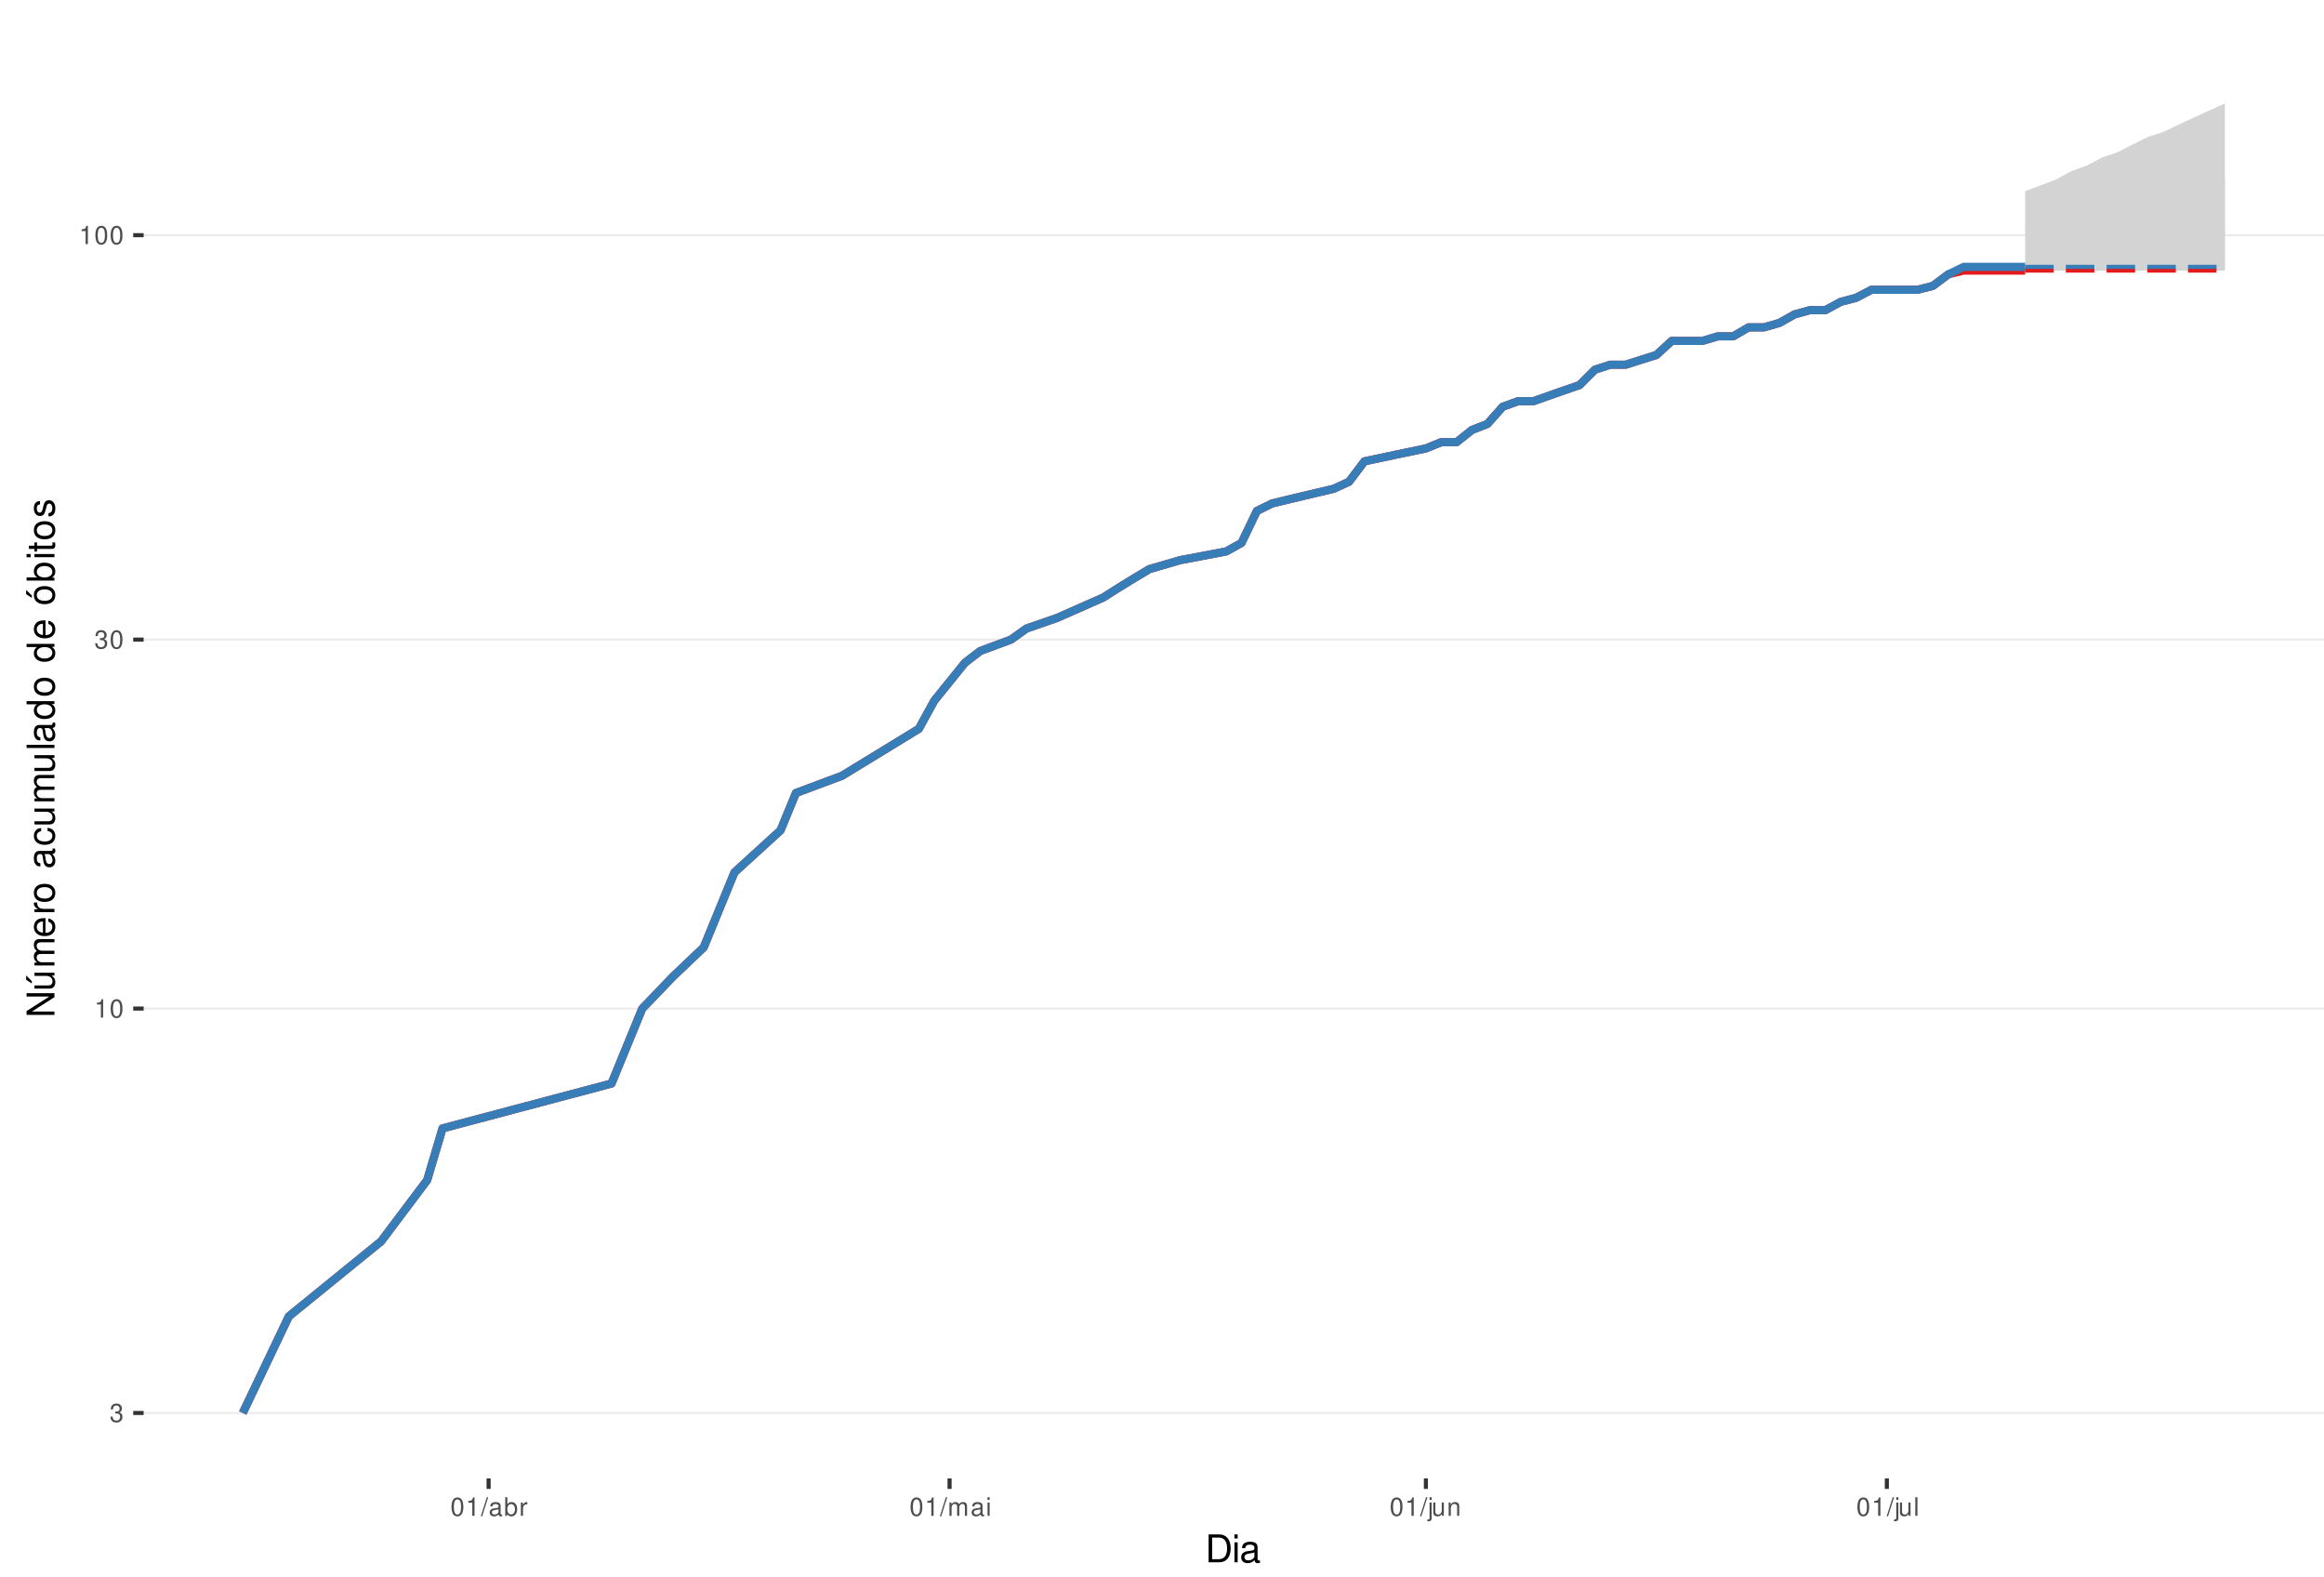
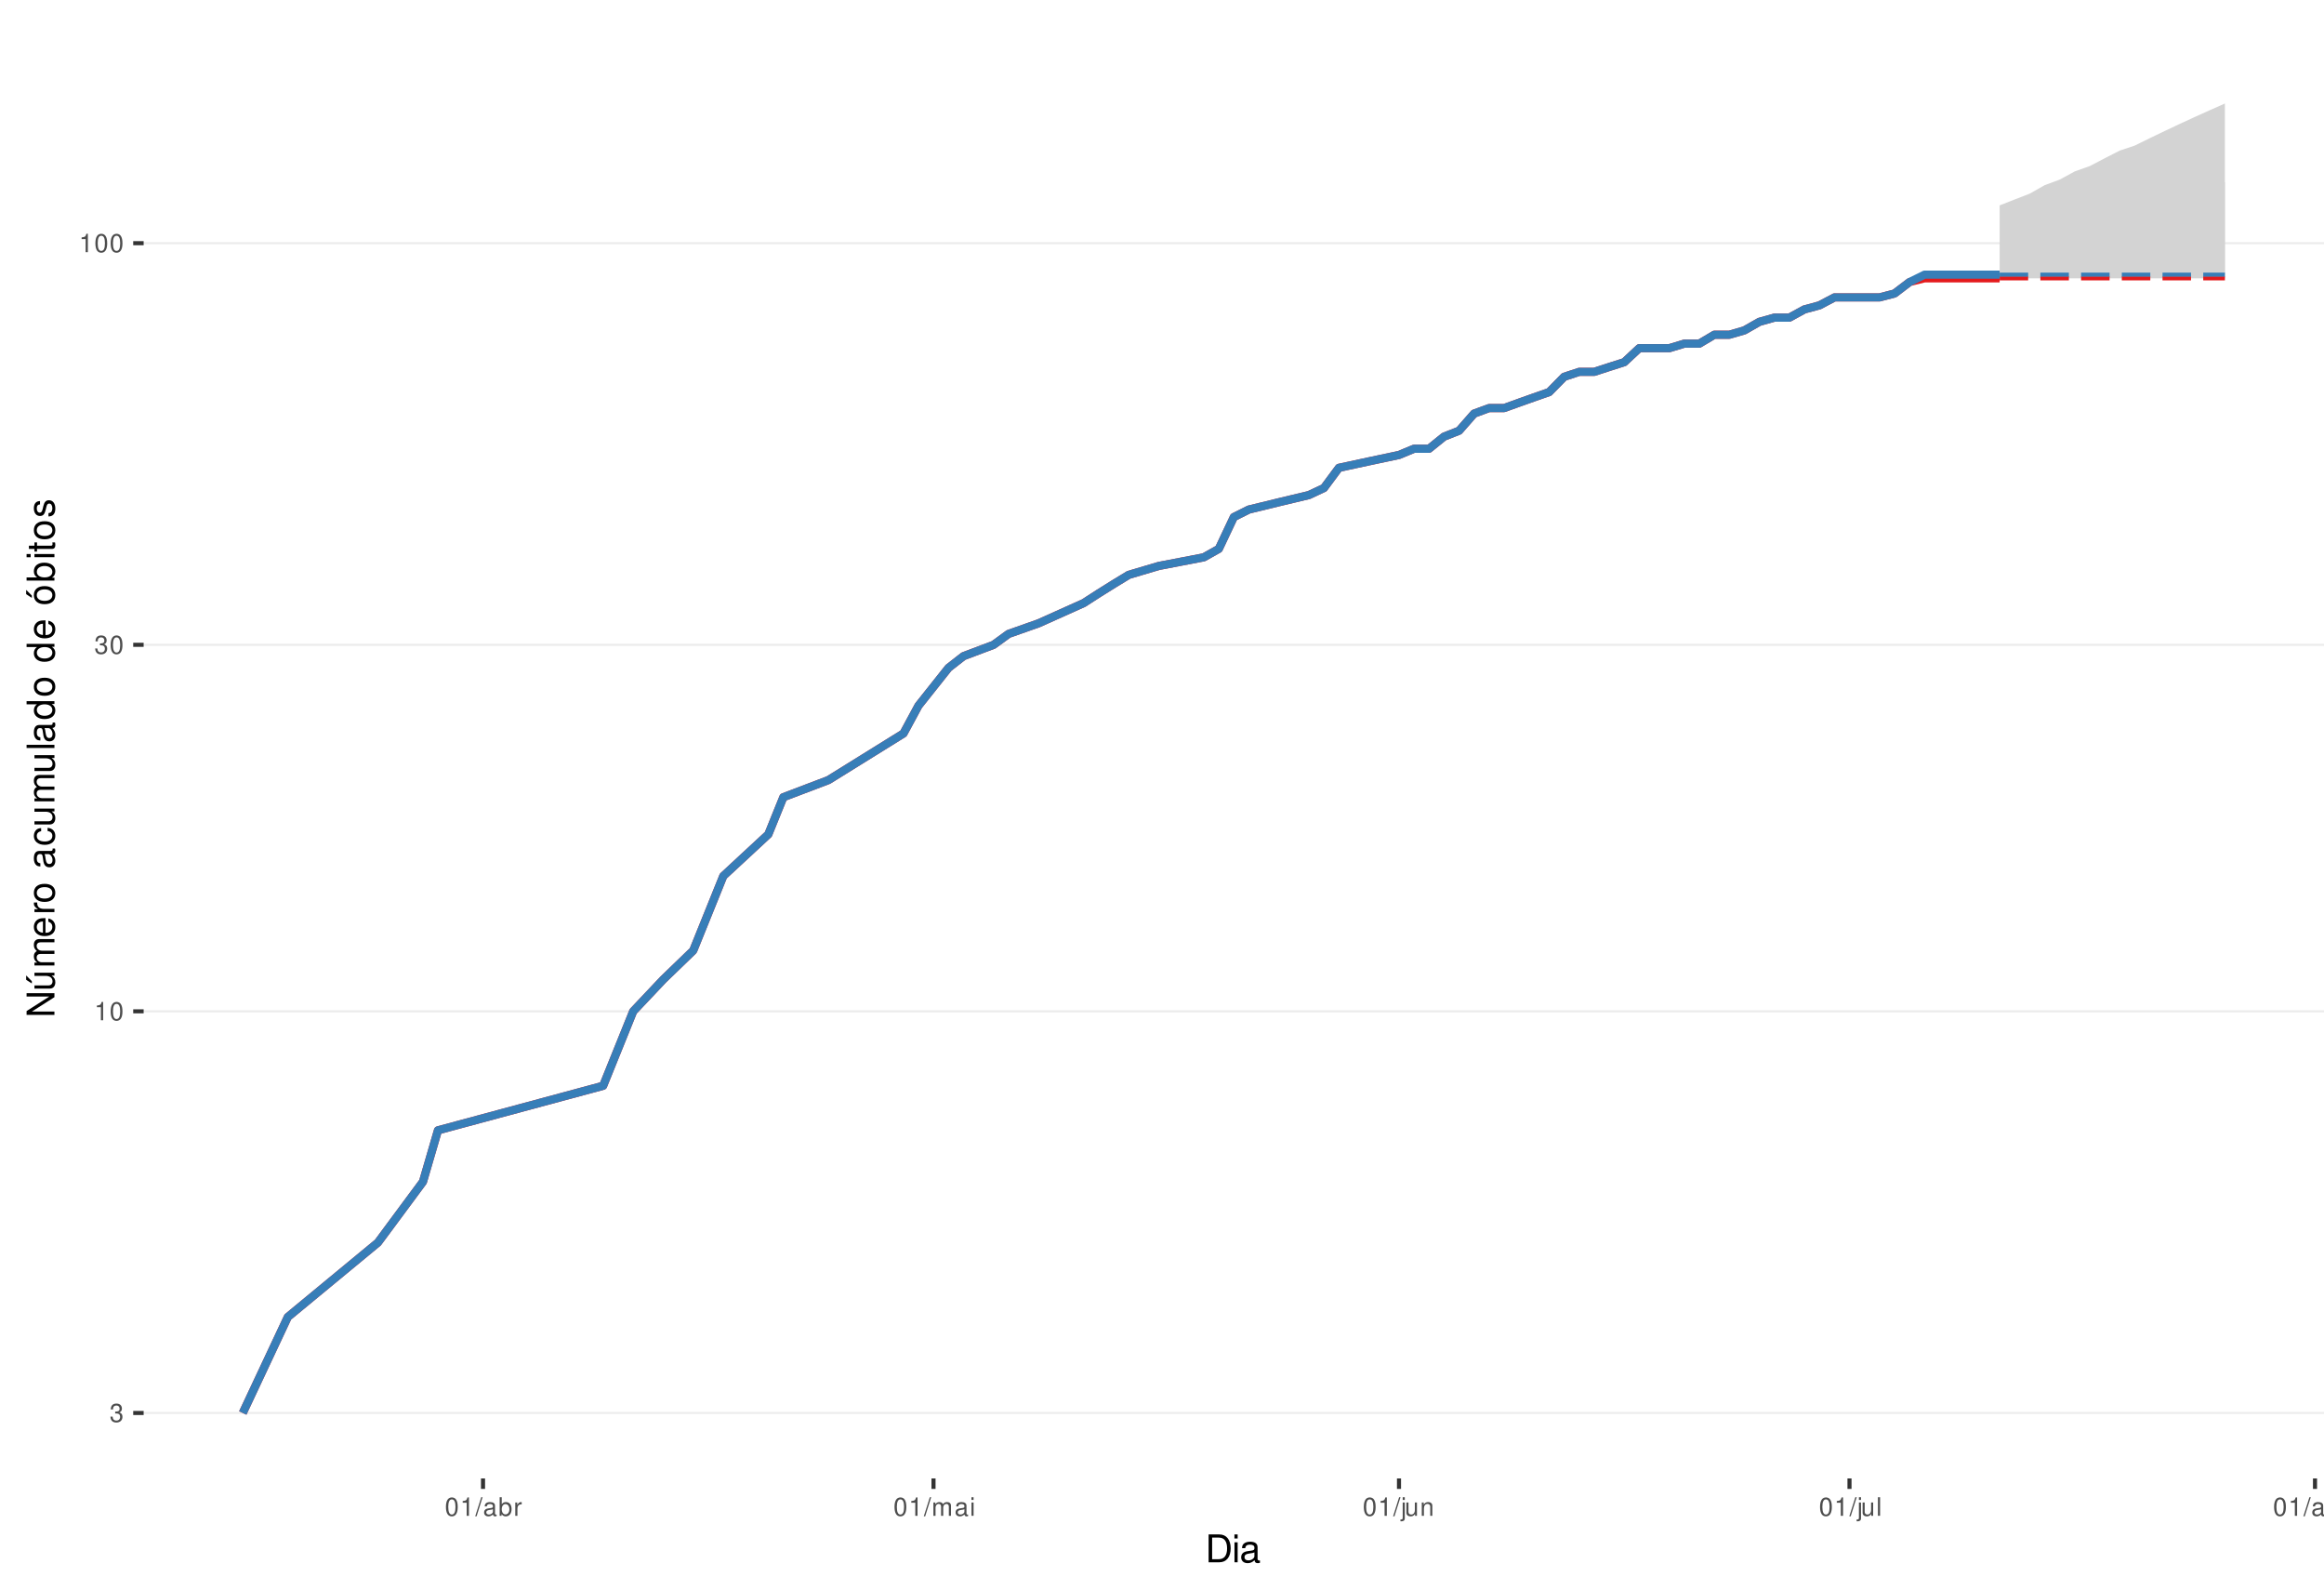
<svg xmlns="http://www.w3.org/2000/svg" xmlns:xlink="http://www.w3.org/1999/xlink" width="609pt" height="413pt" viewBox="0 0 609 413" version="1.1">
  <defs>
    <g>
      <symbol overflow="visible" id="glyph0-0">
        <path style="stroke:none;" d="" />
      </symbol>
      <symbol overflow="visible" id="glyph0-1">
        <path style="stroke:none;" d="M 1.469 -2.219 L 1.797 -2.219 C 2.422 -2.219 2.766 -1.922 2.766 -1.344 C 2.766 -0.734 2.406 -0.359 1.797 -0.359 C 1.156 -0.359 0.844 -0.688 0.797 -1.391 L 0.219 -1.391 C 0.234 -1.016 0.312 -0.766 0.422 -0.547 C 0.672 -0.078 1.125 0.156 1.766 0.156 C 2.75 0.156 3.375 -0.438 3.375 -1.344 C 3.375 -1.953 3.141 -2.297 2.562 -2.484 C 3.016 -2.672 3.234 -3 3.234 -3.484 C 3.234 -4.312 2.688 -4.812 1.797 -4.812 C 0.844 -4.812 0.328 -4.281 0.312 -3.266 L 0.906 -3.266 C 0.906 -3.547 0.938 -3.719 1 -3.875 C 1.141 -4.141 1.438 -4.297 1.797 -4.297 C 2.312 -4.297 2.625 -3.984 2.625 -3.469 C 2.625 -3.125 2.516 -2.922 2.25 -2.812 C 2.094 -2.75 1.875 -2.719 1.469 -2.703 Z M 1.469 -2.219 " />
      </symbol>
      <symbol overflow="visible" id="glyph0-2">
        <path style="stroke:none;" d="M 1.719 -3.422 L 1.719 0 L 2.312 0 L 2.312 -4.812 L 1.922 -4.812 C 1.719 -4.078 1.578 -3.969 0.672 -3.859 L 0.672 -3.422 Z M 1.719 -3.422 " />
      </symbol>
      <symbol overflow="visible" id="glyph0-3">
        <path style="stroke:none;" d="M 1.828 -4.812 C 1.391 -4.812 0.984 -4.609 0.75 -4.281 C 0.438 -3.859 0.281 -3.219 0.281 -2.328 C 0.281 -0.703 0.812 0.156 1.828 0.156 C 2.828 0.156 3.375 -0.703 3.375 -2.297 C 3.375 -3.219 3.234 -3.844 2.922 -4.281 C 2.672 -4.625 2.281 -4.812 1.828 -4.812 Z M 1.828 -4.297 C 2.469 -4.297 2.781 -3.641 2.781 -2.344 C 2.781 -0.969 2.469 -0.328 1.812 -0.328 C 1.203 -0.328 0.891 -1 0.891 -2.328 C 0.891 -3.641 1.203 -4.297 1.828 -4.297 Z M 1.828 -4.297 " />
      </symbol>
      <symbol overflow="visible" id="glyph0-4">
        <path style="stroke:none;" d="M 1.531 -4.859 L -0.047 0.141 L 0.312 0.141 L 1.891 -4.859 Z M 1.531 -4.859 " />
      </symbol>
      <symbol overflow="visible" id="glyph0-5">
        <path style="stroke:none;" d="M 3.562 -0.328 C 3.5 -0.312 3.469 -0.312 3.438 -0.312 C 3.25 -0.312 3.141 -0.406 3.141 -0.578 L 3.141 -2.641 C 3.141 -3.25 2.688 -3.594 1.828 -3.594 C 1.312 -3.594 0.906 -3.438 0.672 -3.188 C 0.516 -3 0.453 -2.797 0.438 -2.453 L 0.984 -2.453 C 1.031 -2.875 1.297 -3.078 1.812 -3.078 C 2.312 -3.078 2.594 -2.891 2.594 -2.562 L 2.594 -2.406 C 2.578 -2.172 2.469 -2.078 2.016 -2.031 C 1.219 -1.922 1.109 -1.891 0.891 -1.812 C 0.484 -1.641 0.281 -1.328 0.281 -0.875 C 0.281 -0.25 0.719 0.156 1.422 0.156 C 1.859 0.156 2.219 0 2.609 -0.359 C 2.656 0 2.828 0.156 3.188 0.156 C 3.297 0.156 3.375 0.141 3.562 0.094 Z M 2.594 -1.094 C 2.594 -0.906 2.531 -0.797 2.375 -0.641 C 2.141 -0.438 1.875 -0.328 1.547 -0.328 C 1.109 -0.328 0.859 -0.547 0.859 -0.891 C 0.859 -1.266 1.094 -1.438 1.703 -1.531 C 2.297 -1.609 2.406 -1.641 2.594 -1.719 Z M 2.594 -1.094 " />
      </symbol>
      <symbol overflow="visible" id="glyph0-6">
        <path style="stroke:none;" d="M 0.359 -4.859 L 0.359 0 L 0.859 0 L 0.859 -0.453 C 1.125 -0.047 1.484 0.156 1.969 0.156 C 2.875 0.156 3.484 -0.594 3.484 -1.75 C 3.484 -2.891 2.922 -3.594 1.984 -3.594 C 1.516 -3.594 1.172 -3.406 0.906 -3.016 L 0.906 -4.859 Z M 1.891 -3.062 C 2.5 -3.062 2.906 -2.531 2.906 -1.703 C 2.906 -0.906 2.484 -0.359 1.891 -0.359 C 1.297 -0.359 0.906 -0.906 0.906 -1.719 C 0.906 -2.531 1.297 -3.062 1.891 -3.062 Z M 1.891 -3.062 " />
      </symbol>
      <symbol overflow="visible" id="glyph0-7">
        <path style="stroke:none;" d="M 0.453 -3.484 L 0.453 0 L 1.016 0 L 1.016 -1.812 C 1.031 -2.656 1.375 -3.016 2.141 -3 L 2.141 -3.562 C 2.047 -3.578 1.984 -3.594 1.922 -3.594 C 1.562 -3.594 1.297 -3.375 0.969 -2.859 L 0.969 -3.484 Z M 0.453 -3.484 " />
      </symbol>
      <symbol overflow="visible" id="glyph0-8">
        <path style="stroke:none;" d="M 0.469 -3.484 L 0.469 0 L 1.031 0 L 1.031 -2.188 C 1.031 -2.703 1.391 -3.109 1.844 -3.109 C 2.25 -3.109 2.484 -2.844 2.484 -2.406 L 2.484 0 L 3.047 0 L 3.047 -2.188 C 3.047 -2.703 3.422 -3.109 3.875 -3.109 C 4.266 -3.109 4.516 -2.844 4.516 -2.406 L 4.516 0 L 5.078 0 L 5.078 -2.609 C 5.078 -3.234 4.719 -3.594 4.062 -3.594 C 3.594 -3.594 3.312 -3.453 2.984 -3.062 C 2.781 -3.422 2.5 -3.594 2.047 -3.594 C 1.578 -3.594 1.266 -3.422 0.984 -3 L 0.984 -3.484 Z M 0.469 -3.484 " />
      </symbol>
      <symbol overflow="visible" id="glyph0-9">
        <path style="stroke:none;" d="M 1 -3.484 L 0.453 -3.484 L 0.453 0 L 1 0 Z M 1 -4.859 L 0.438 -4.859 L 0.438 -4.156 L 1 -4.156 Z M 1 -4.859 " />
      </symbol>
      <symbol overflow="visible" id="glyph0-10">
        <path style="stroke:none;" d="M 0.469 -3.484 L 0.469 0.5 C 0.469 0.859 0.359 0.969 0.016 0.969 C -0.031 0.969 -0.047 0.969 -0.125 0.953 L -0.125 1.438 C -0.047 1.438 -0.016 1.453 0.062 1.453 C 0.688 1.453 1.016 1.203 1.016 0.719 L 1.016 -3.484 Z M 1.016 -4.859 L 0.469 -4.859 L 0.469 -4.156 L 1.016 -4.156 Z M 1.016 -4.859 " />
      </symbol>
      <symbol overflow="visible" id="glyph0-11">
        <path style="stroke:none;" d="M 3.203 0 L 3.203 -3.484 L 2.656 -3.484 L 2.656 -1.516 C 2.656 -0.797 2.281 -0.328 1.703 -0.328 C 1.266 -0.328 0.984 -0.594 0.984 -1.016 L 0.984 -3.484 L 0.438 -3.484 L 0.438 -0.797 C 0.438 -0.219 0.859 0.156 1.547 0.156 C 2.062 0.156 2.391 -0.031 2.703 -0.484 L 2.703 0 Z M 3.203 0 " />
      </symbol>
      <symbol overflow="visible" id="glyph0-12">
        <path style="stroke:none;" d="M 0.469 -3.484 L 0.469 0 L 1.031 0 L 1.031 -1.922 C 1.031 -2.641 1.391 -3.109 1.969 -3.109 C 2.406 -3.109 2.688 -2.828 2.688 -2.422 L 2.688 0 L 3.234 0 L 3.234 -2.641 C 3.234 -3.219 2.812 -3.594 2.141 -3.594 C 1.625 -3.594 1.281 -3.391 0.984 -2.906 L 0.984 -3.484 Z M 0.469 -3.484 " />
      </symbol>
      <symbol overflow="visible" id="glyph0-13">
        <path style="stroke:none;" d="M 1.016 -4.859 L 0.453 -4.859 L 0.453 0 L 1.016 0 Z M 1.016 -4.859 " />
      </symbol>
+       <symbol overflow="visible" id="glyph0-14">
+         <path style="stroke:none;" d="M 2.688 -3.484 L 2.688 -2.984 C 2.406 -3.406 2.109 -3.594 1.656 -3.594 C 0.812 -3.594 0.234 -2.797 0.234 -1.688 C 0.234 -1.094 0.375 -0.672 0.672 -0.312 C 0.938 -0.016 1.266 0.156 1.625 0.156 C 2.047 0.156 2.344 -0.031 2.641 -0.469 L 2.641 -0.297 C 2.641 0.641 2.375 0.984 1.688 0.984 C 1.219 0.984 0.969 0.797 0.906 0.406 L 0.344 0.406 C 0.406 1.047 0.906 1.453 1.672 1.453 C 2.188 1.453 2.609 1.281 2.828 1 C 3.109 0.672 3.203 0.25 3.203 -0.578 L 3.203 -3.484 Z M 1.719 -3.078 C 2.297 -3.078 2.641 -2.578 2.641 -1.703 C 2.641 -0.859 2.297 -0.359 1.719 -0.359 C 1.141 -0.359 0.812 -0.859 0.812 -1.719 C 0.812 -2.562 1.141 -3.078 1.719 -3.078 Z M 1.719 -3.078 " />
+       </symbol>
+       <symbol overflow="visible" id="glyph0-15">
+         <path style="stroke:none;" d="M 1.812 -3.594 C 0.828 -3.594 0.234 -2.891 0.234 -1.719 C 0.234 -0.547 0.828 0.156 1.812 0.156 C 2.797 0.156 3.391 -0.547 3.391 -1.688 C 3.391 -2.906 2.828 -3.594 1.812 -3.594 Z M 1.812 -3.078 C 2.438 -3.078 2.812 -2.562 2.812 -1.703 C 2.812 -0.875 2.422 -0.359 1.812 -0.359 C 1.203 -0.359 0.812 -0.875 0.812 -1.719 C 0.812 -2.562 1.203 -3.078 1.812 -3.078 Z M 1.812 -3.078 " />
+       </symbol>
      <symbol overflow="visible" id="glyph1-0">
        <path style="stroke:none;" d="" />
      </symbol>
      <symbol overflow="visible" id="glyph1-1">
        <path style="stroke:none;" d="M 0.891 0 L 3.703 0 C 5.547 0 6.672 -1.375 6.672 -3.656 C 6.672 -5.906 5.547 -7.297 3.703 -7.297 L 0.891 -7.297 Z M 1.812 -0.812 L 1.812 -6.469 L 3.547 -6.469 C 4.984 -6.469 5.734 -5.5 5.734 -3.641 C 5.734 -1.797 4.984 -0.812 3.547 -0.812 Z M 1.812 -0.812 " />
      </symbol>
      <symbol overflow="visible" id="glyph1-2">
        <path style="stroke:none;" d="M 1.5 -5.234 L 0.672 -5.234 L 0.672 0 L 1.5 0 Z M 1.5 -7.297 L 0.656 -7.297 L 0.656 -6.234 L 1.5 -6.234 Z M 1.5 -7.297 " />
      </symbol>
      <symbol overflow="visible" id="glyph1-3">
        <path style="stroke:none;" d="M 5.344 -0.484 C 5.266 -0.469 5.219 -0.469 5.172 -0.469 C 4.875 -0.469 4.719 -0.625 4.719 -0.875 L 4.719 -3.953 C 4.719 -4.891 4.047 -5.391 2.75 -5.391 C 1.984 -5.391 1.375 -5.172 1.016 -4.781 C 0.766 -4.516 0.672 -4.203 0.656 -3.688 L 1.484 -3.688 C 1.562 -4.328 1.938 -4.625 2.719 -4.625 C 3.484 -4.625 3.891 -4.344 3.891 -3.844 L 3.891 -3.625 C 3.875 -3.266 3.703 -3.125 3.016 -3.047 C 1.844 -2.891 1.656 -2.844 1.344 -2.719 C 0.734 -2.453 0.422 -2 0.422 -1.312 C 0.422 -0.375 1.078 0.234 2.141 0.234 C 2.797 0.234 3.328 0 3.922 -0.547 C 3.984 0 4.234 0.234 4.781 0.234 C 4.953 0.234 5.062 0.203 5.344 0.141 Z M 3.891 -1.656 C 3.891 -1.375 3.812 -1.203 3.562 -0.969 C 3.219 -0.656 2.812 -0.5 2.312 -0.5 C 1.672 -0.5 1.297 -0.812 1.297 -1.344 C 1.297 -1.891 1.656 -2.172 2.547 -2.297 C 3.438 -2.422 3.609 -2.453 3.891 -2.594 Z M 3.891 -1.656 " />
      </symbol>
      <symbol overflow="visible" id="glyph2-0">
        <path style="stroke:none;" d="" />
      </symbol>
      <symbol overflow="visible" id="glyph2-1">
        <path style="stroke:none;" d="M -7.297 -6.453 L -7.297 -5.578 L -1.328 -5.578 L -7.297 -1.766 L -7.297 -0.766 L 0 -0.766 L 0 -1.641 L -5.906 -1.641 L 0 -5.406 L 0 -6.453 Z M -7.297 -6.453 " />
      </symbol>
      <symbol overflow="visible" id="glyph2-2">
        <path style="stroke:none;" d="M 0 -4.812 L -5.234 -4.812 L -5.234 -3.984 L -2.266 -3.984 C -1.203 -3.984 -0.5 -3.438 -0.5 -2.562 C -0.5 -1.906 -0.906 -1.484 -1.531 -1.484 L -5.234 -1.484 L -5.234 -0.656 L -1.203 -0.656 C -0.328 -0.656 0.234 -1.297 0.234 -2.312 C 0.234 -3.094 -0.047 -3.578 -0.734 -4.062 L 0 -4.062 Z M -7.406 -2.953 L -5.922 -2 L -5.922 -2.594 L -7.406 -4.094 Z M -7.406 -2.953 " />
      </symbol>
      <symbol overflow="visible" id="glyph2-3">
        <path style="stroke:none;" d="M -5.234 -0.703 L 0 -0.703 L 0 -1.547 L -3.297 -1.547 C -4.047 -1.547 -4.656 -2.094 -4.656 -2.766 C -4.656 -3.391 -4.281 -3.734 -3.609 -3.734 L 0 -3.734 L 0 -4.578 L -3.297 -4.578 C -4.047 -4.578 -4.656 -5.125 -4.656 -5.812 C -4.656 -6.422 -4.266 -6.781 -3.609 -6.781 L 0 -6.781 L 0 -7.625 L -3.938 -7.625 C -4.875 -7.625 -5.391 -7.078 -5.391 -6.094 C -5.391 -5.406 -5.188 -4.984 -4.594 -4.484 C -5.156 -4.188 -5.391 -3.766 -5.391 -3.078 C -5.391 -2.375 -5.125 -1.906 -4.5 -1.469 L -5.234 -1.469 Z M -5.234 -0.703 " />
      </symbol>
      <symbol overflow="visible" id="glyph2-4">
        <path style="stroke:none;" d="M -2.344 -5.125 C -3.141 -5.125 -3.625 -5.062 -4.016 -4.922 C -4.875 -4.578 -5.391 -3.781 -5.391 -2.797 C -5.391 -1.344 -4.281 -0.406 -2.547 -0.406 C -0.812 -0.406 0.234 -1.297 0.234 -2.781 C 0.234 -3.984 -0.453 -4.812 -1.594 -5.016 L -1.594 -4.188 C -0.906 -3.953 -0.547 -3.484 -0.547 -2.812 C -0.547 -2.281 -0.781 -1.828 -1.219 -1.547 C -1.516 -1.344 -1.812 -1.281 -2.344 -1.266 Z M -3.016 -1.297 C -3.984 -1.359 -4.625 -1.953 -4.625 -2.797 C -4.625 -3.641 -3.953 -4.234 -3.016 -4.234 Z M -3.016 -1.297 " />
      </symbol>
      <symbol overflow="visible" id="glyph2-5">
        <path style="stroke:none;" d="M -5.234 -0.688 L 0 -0.688 L 0 -1.531 L -2.719 -1.531 C -3.984 -1.547 -4.547 -2.062 -4.516 -3.203 L -5.359 -3.203 C -5.375 -3.062 -5.391 -2.984 -5.391 -2.891 C -5.391 -2.344 -5.062 -1.938 -4.297 -1.453 L -5.234 -1.453 Z M -5.234 -0.688 " />
      </symbol>
      <symbol overflow="visible" id="glyph2-6">
        <path style="stroke:none;" d="M -5.391 -2.719 C -5.391 -1.234 -4.344 -0.359 -2.578 -0.359 C -0.812 -0.359 0.234 -1.234 0.234 -2.734 C 0.234 -4.203 -0.812 -5.094 -2.547 -5.094 C -4.359 -5.094 -5.391 -4.234 -5.391 -2.719 Z M -4.625 -2.734 C -4.625 -3.672 -3.844 -4.234 -2.547 -4.234 C -1.312 -4.234 -0.547 -3.656 -0.547 -2.734 C -0.547 -1.797 -1.312 -1.234 -2.578 -1.234 C -3.844 -1.234 -4.625 -1.797 -4.625 -2.734 Z M -4.625 -2.734 " />
      </symbol>
      <symbol overflow="visible" id="glyph2-7">
        <path style="stroke:none;" d="" />
      </symbol>
      <symbol overflow="visible" id="glyph2-8">
        <path style="stroke:none;" d="M -0.484 -5.344 C -0.469 -5.266 -0.469 -5.219 -0.469 -5.172 C -0.469 -4.875 -0.625 -4.719 -0.875 -4.719 L -3.953 -4.719 C -4.891 -4.719 -5.391 -4.047 -5.391 -2.75 C -5.391 -1.984 -5.172 -1.375 -4.781 -1.016 C -4.516 -0.766 -4.203 -0.672 -3.688 -0.656 L -3.688 -1.484 C -4.328 -1.562 -4.625 -1.938 -4.625 -2.719 C -4.625 -3.484 -4.344 -3.891 -3.844 -3.891 L -3.625 -3.891 C -3.266 -3.875 -3.125 -3.703 -3.047 -3.016 C -2.891 -1.844 -2.844 -1.656 -2.719 -1.344 C -2.453 -0.734 -2 -0.422 -1.312 -0.422 C -0.375 -0.422 0.234 -1.078 0.234 -2.141 C 0.234 -2.797 0 -3.328 -0.547 -3.922 C 0 -3.984 0.234 -4.234 0.234 -4.781 C 0.234 -4.953 0.203 -5.062 0.141 -5.344 Z M -1.656 -3.891 C -1.375 -3.891 -1.203 -3.812 -0.969 -3.562 C -0.656 -3.219 -0.5 -2.812 -0.5 -2.312 C -0.5 -1.672 -0.812 -1.297 -1.344 -1.297 C -1.891 -1.297 -2.172 -1.656 -2.297 -2.547 C -2.422 -3.438 -2.453 -3.609 -2.594 -3.891 Z M -1.656 -3.891 " />
      </symbol>
      <symbol overflow="visible" id="glyph2-9">
        <path style="stroke:none;" d="M -3.484 -4.703 C -3.984 -4.672 -4.312 -4.562 -4.609 -4.359 C -5.094 -4 -5.391 -3.375 -5.391 -2.641 C -5.391 -1.219 -4.266 -0.312 -2.531 -0.312 C -0.844 -0.312 0.234 -1.203 0.234 -2.625 C 0.234 -3.875 -0.516 -4.672 -1.797 -4.766 L -1.797 -3.938 C -0.953 -3.797 -0.547 -3.359 -0.547 -2.656 C -0.547 -1.734 -1.297 -1.188 -2.531 -1.188 C -3.844 -1.188 -4.625 -1.719 -4.625 -2.625 C -4.625 -3.328 -4.203 -3.766 -3.484 -3.875 Z M -3.484 -4.703 " />
      </symbol>
      <symbol overflow="visible" id="glyph2-10">
        <path style="stroke:none;" d="M 0 -4.812 L -5.234 -4.812 L -5.234 -3.984 L -2.266 -3.984 C -1.203 -3.984 -0.5 -3.438 -0.5 -2.562 C -0.5 -1.906 -0.906 -1.484 -1.531 -1.484 L -5.234 -1.484 L -5.234 -0.656 L -1.203 -0.656 C -0.328 -0.656 0.234 -1.297 0.234 -2.312 C 0.234 -3.094 -0.047 -3.578 -0.734 -4.062 L 0 -4.062 Z M 0 -4.812 " />
      </symbol>
      <symbol overflow="visible" id="glyph2-11">
        <path style="stroke:none;" d="M -7.297 -1.516 L -7.297 -0.688 L 0 -0.688 L 0 -1.516 Z M -7.297 -1.516 " />
      </symbol>
      <symbol overflow="visible" id="glyph2-12">
        <path style="stroke:none;" d="M -7.297 -4.953 L -7.297 -4.125 L -4.578 -4.125 C -5.109 -3.766 -5.391 -3.203 -5.391 -2.516 C -5.391 -1.156 -4.297 -0.266 -2.625 -0.266 C -0.859 -0.266 0.234 -1.125 0.234 -2.547 C 0.234 -3.266 -0.047 -3.766 -0.688 -4.203 L 0 -4.203 L 0 -4.953 Z M -4.609 -2.656 C -4.609 -3.547 -3.812 -4.125 -2.562 -4.125 C -1.344 -4.125 -0.547 -3.547 -0.547 -2.656 C -0.547 -1.734 -1.359 -1.125 -2.578 -1.125 C -3.797 -1.125 -4.609 -1.734 -4.609 -2.656 Z M -4.609 -2.656 " />
      </symbol>
      <symbol overflow="visible" id="glyph2-13">
        <path style="stroke:none;" d="M -5.391 -2.719 C -5.391 -1.234 -4.344 -0.359 -2.578 -0.359 C -0.812 -0.359 0.234 -1.234 0.234 -2.734 C 0.234 -4.203 -0.812 -5.094 -2.547 -5.094 C -4.359 -5.094 -5.391 -4.234 -5.391 -2.719 Z M -4.625 -2.734 C -4.625 -3.672 -3.844 -4.234 -2.547 -4.234 C -1.312 -4.234 -0.547 -3.656 -0.547 -2.734 C -0.547 -1.797 -1.312 -1.234 -2.578 -1.234 C -3.844 -1.234 -4.625 -1.797 -4.625 -2.734 Z M -7.406 -2.984 L -5.922 -2.016 L -5.922 -2.625 L -7.406 -4.109 Z M -7.406 -2.984 " />
      </symbol>
      <symbol overflow="visible" id="glyph2-14">
        <path style="stroke:none;" d="M -7.297 -0.547 L 0 -0.547 L 0 -1.297 L -0.672 -1.297 C -0.062 -1.688 0.234 -2.219 0.234 -2.953 C 0.234 -4.328 -0.906 -5.234 -2.641 -5.234 C -4.344 -5.234 -5.391 -4.375 -5.391 -2.984 C -5.391 -2.266 -5.125 -1.766 -4.531 -1.375 L -7.297 -1.375 Z M -4.609 -2.828 C -4.609 -3.766 -3.797 -4.359 -2.547 -4.359 C -1.359 -4.359 -0.547 -3.734 -0.547 -2.828 C -0.547 -1.938 -1.344 -1.375 -2.578 -1.375 C -3.812 -1.375 -4.609 -1.938 -4.609 -2.828 Z M -4.609 -2.828 " />
      </symbol>
      <symbol overflow="visible" id="glyph2-15">
        <path style="stroke:none;" d="M -5.234 -1.5 L -5.234 -0.672 L 0 -0.672 L 0 -1.5 Z M -7.297 -1.5 L -7.297 -0.656 L -6.234 -0.656 L -6.234 -1.5 Z M -7.297 -1.5 " />
      </symbol>
      <symbol overflow="visible" id="glyph2-16">
        <path style="stroke:none;" d="M -5.234 -2.547 L -5.234 -1.688 L -6.688 -1.688 L -6.688 -0.844 L -5.234 -0.844 L -5.234 -0.141 L -4.562 -0.141 L -4.562 -0.844 L -0.594 -0.844 C -0.062 -0.844 0.234 -1.203 0.234 -1.859 C 0.234 -2.078 0.203 -2.266 0.156 -2.547 L -0.547 -2.547 C -0.516 -2.422 -0.5 -2.312 -0.5 -2.141 C -0.5 -1.781 -0.594 -1.688 -0.969 -1.688 L -4.562 -1.688 L -4.562 -2.547 Z M -5.234 -2.547 " />
      </symbol>
      <symbol overflow="visible" id="glyph2-17">
        <path style="stroke:none;" d="M -3.781 -4.375 C -4.812 -4.375 -5.391 -3.688 -5.391 -2.484 C -5.391 -1.266 -4.766 -0.469 -3.797 -0.469 C -2.969 -0.469 -2.578 -0.891 -2.281 -2.125 L -2.094 -2.906 C -1.953 -3.484 -1.734 -3.719 -1.375 -3.719 C -0.875 -3.719 -0.547 -3.234 -0.547 -2.5 C -0.547 -2.047 -0.672 -1.672 -0.891 -1.453 C -1.047 -1.328 -1.188 -1.266 -1.562 -1.219 L -1.562 -0.344 C -0.344 -0.375 0.234 -1.062 0.234 -2.438 C 0.234 -3.75 -0.422 -4.594 -1.438 -4.594 C -2.203 -4.594 -2.641 -4.156 -2.891 -3.109 L -3.078 -2.312 C -3.234 -1.625 -3.453 -1.344 -3.828 -1.344 C -4.312 -1.344 -4.625 -1.766 -4.625 -2.453 C -4.625 -3.125 -4.328 -3.484 -3.781 -3.5 Z M -3.781 -4.375 " />
      </symbol>
    </g>
    <clipPath id="clip1">
      <path d="M 37.645 9.961 L 609 9.961 L 609 387.328 L 37.645 387.328 Z M 37.645 9.961 " />
    </clipPath>
    <clipPath id="clip2">
      <path d="M 37.645 369 L 609 369 L 609 371 L 37.645 371 Z M 37.645 369 " />
    </clipPath>
    <clipPath id="clip3">
-       <path d="M 37.645 263 L 609 263 L 609 265 L 37.645 265 Z M 37.645 263 " />
+       <path d="M 37.645 264 L 609 264 L 609 266 L 37.645 266 Z M 37.645 264 " />
    </clipPath>
    <clipPath id="clip4">
-       <path d="M 37.645 167 L 609 167 L 609 168 L 37.645 168 Z M 37.645 167 " />
+       <path d="M 37.645 168 L 609 168 L 609 170 L 37.645 170 Z M 37.645 168 " />
    </clipPath>
    <clipPath id="clip5">
-       <path d="M 37.645 61 L 609 61 L 609 62 L 37.645 62 Z M 37.645 61 " />
+       <path d="M 37.645 63 L 609 63 L 609 64 L 37.645 64 Z M 37.645 63 " />
    </clipPath>
  </defs>
  <g id="surface313">
    <rect x="0" y="0" width="609" height="413" style="fill:rgb(100%,100%,100%);fill-opacity:1;stroke:none;" />
    <rect x="0" y="0" width="609" height="413" style="fill:rgb(100%,100%,100%);fill-opacity:1;stroke:none;" />
    <path style="fill:none;stroke-width:1.067;stroke-linecap:round;stroke-linejoin:round;stroke:rgb(100%,100%,100%);stroke-opacity:1;stroke-miterlimit:10;" d="M 0 413 L 609 413 L 609 0 L 0 0 Z M 0 413 " />
    <g clip-path="url(#clip1)" clip-rule="nonzero">
      <path style=" stroke:none;fill-rule:nonzero;fill:rgb(100%,100%,100%);fill-opacity:1;" d="M 37.645 387.328 L 609 387.328 L 609 9.961 L 37.645 9.961 Z M 37.645 387.328 " />
    </g>
    <g clip-path="url(#clip2)" clip-rule="nonzero">
      <path style="fill:none;stroke-width:0.533;stroke-linecap:butt;stroke-linejoin:round;stroke:rgb(92.157%,92.157%,92.157%);stroke-opacity:1;stroke-miterlimit:10;" d="M 37.645 370.176 L 609 370.176 " />
    </g>
    <g clip-path="url(#clip3)" clip-rule="nonzero">
-       <path style="fill:none;stroke-width:0.533;stroke-linecap:butt;stroke-linejoin:round;stroke:rgb(92.157%,92.157%,92.157%);stroke-opacity:1;stroke-miterlimit:10;" d="M 37.645 264.23 L 609 264.23 " />
+       <path style="fill:none;stroke-width:0.533;stroke-linecap:butt;stroke-linejoin:round;stroke:rgb(92.157%,92.157%,92.157%);stroke-opacity:1;stroke-miterlimit:10;" d="M 37.645 264.949 L 609 264.949 " />
    </g>
    <g clip-path="url(#clip4)" clip-rule="nonzero">
-       <path style="fill:none;stroke-width:0.533;stroke-linecap:butt;stroke-linejoin:round;stroke:rgb(92.157%,92.157%,92.157%);stroke-opacity:1;stroke-miterlimit:10;" d="M 37.645 167.559 L 609 167.559 " />
+       <path style="fill:none;stroke-width:0.533;stroke-linecap:butt;stroke-linejoin:round;stroke:rgb(92.157%,92.157%,92.157%);stroke-opacity:1;stroke-miterlimit:10;" d="M 37.645 168.934 L 609 168.934 " />
    </g>
    <g clip-path="url(#clip5)" clip-rule="nonzero">
-       <path style="fill:none;stroke-width:0.533;stroke-linecap:butt;stroke-linejoin:round;stroke:rgb(92.157%,92.157%,92.157%);stroke-opacity:1;stroke-miterlimit:10;" d="M 37.645 61.613 L 609 61.613 " />
-     </g>
-     <path style=" stroke:none;fill-rule:nonzero;fill:rgb(82.745%,82.745%,82.745%);fill-opacity:1;" d="M 530.684 50.082 L 534.711 48.555 L 538.738 47.051 L 542.766 44.84 L 546.793 43.398 L 550.816 41.277 L 554.844 39.891 L 558.871 37.852 L 562.898 35.859 L 566.922 34.555 L 570.949 32.637 L 574.977 30.758 L 579.004 28.918 L 583.031 27.117 L 583.031 70.887 L 530.684 70.887 Z M 530.684 50.082 " />
-     <path style=" stroke:none;fill-rule:nonzero;fill:rgb(82.745%,82.745%,82.745%);fill-opacity:1;" d="M 530.684 69.914 L 534.711 68 L 538.738 65.207 L 542.766 63.391 L 546.793 60.738 L 550.816 59.012 L 554.844 57.32 L 558.871 54.84 L 562.898 53.227 L 566.922 51.641 L 570.949 50.082 L 574.977 48.555 L 579.004 47.797 L 583.031 47.051 L 583.031 69.914 Z M 530.684 69.914 " />
-     <path style="fill:none;stroke-width:2.134;stroke-linecap:butt;stroke-linejoin:round;stroke:rgb(89.412%,10.196%,10.98%);stroke-opacity:1;stroke-miterlimit:10;" d="M 63.617 370.176 L 75.695 344.859 L 99.855 325.227 L 111.934 309.184 L 115.961 295.617 L 160.25 283.867 L 168.305 264.23 L 176.355 255.844 L 184.41 248.188 L 192.461 228.551 L 204.543 217.539 L 208.57 207.75 L 220.648 203.238 L 240.781 190.938 L 244.805 183.602 L 252.859 173.629 L 256.887 170.543 L 264.938 167.559 L 268.965 164.672 L 277.02 161.879 L 289.098 156.543 L 293.125 153.992 L 297.152 151.516 L 301.176 149.105 L 309.23 146.758 L 321.309 144.473 L 325.336 142.242 L 329.363 133.855 L 333.391 131.879 L 341.441 129.945 L 349.496 128.051 L 353.52 126.199 L 357.547 120.863 L 365.602 119.156 L 373.652 117.48 L 377.68 115.836 L 381.707 115.836 L 385.734 112.637 L 389.758 111.078 L 393.785 106.562 L 397.812 105.109 L 401.84 105.109 L 405.863 103.68 L 409.891 102.27 L 413.918 100.887 L 417.945 96.855 L 421.973 95.551 L 425.996 95.551 L 430.023 94.266 L 434.051 93 L 438.078 89.309 L 446.129 89.309 L 450.156 88.109 L 454.184 88.109 L 458.211 85.762 L 462.234 85.762 L 466.262 84.613 L 470.289 82.355 L 474.316 81.25 L 478.34 81.25 L 482.367 79.078 L 486.395 78.012 L 490.422 75.914 L 502.5 75.914 L 506.527 74.887 L 510.555 71.867 L 514.578 70.887 L 530.684 70.887 " />
-     <path style="fill:none;stroke-width:1.067;stroke-linecap:butt;stroke-linejoin:round;stroke:rgb(89.412%,10.196%,10.98%);stroke-opacity:1;stroke-dasharray:7.469,3.201;stroke-miterlimit:10;" d="M 530.684 70.887 L 583.031 70.887 " />
-     <path style="fill:none;stroke-width:2.134;stroke-linecap:butt;stroke-linejoin:round;stroke:rgb(21.569%,49.412%,72.157%);stroke-opacity:1;stroke-miterlimit:10;" d="M 63.617 370.176 L 75.695 344.859 L 99.855 325.227 L 111.934 309.184 L 115.961 295.617 L 160.25 283.867 L 168.305 264.23 L 176.355 255.844 L 184.41 248.188 L 192.461 228.551 L 204.543 217.539 L 208.57 207.75 L 220.648 203.238 L 240.781 190.938 L 244.805 183.602 L 252.859 173.629 L 256.887 170.543 L 264.938 167.559 L 268.965 164.672 L 277.02 161.879 L 289.098 156.543 L 293.125 153.992 L 297.152 151.516 L 301.176 149.105 L 309.23 146.758 L 321.309 144.473 L 325.336 142.242 L 329.363 133.855 L 333.391 131.879 L 341.441 129.945 L 349.496 128.051 L 353.52 126.199 L 357.547 120.863 L 365.602 119.156 L 373.652 117.48 L 377.68 115.836 L 381.707 115.836 L 385.734 112.637 L 389.758 111.078 L 393.785 106.562 L 397.812 105.109 L 401.84 105.109 L 405.863 103.68 L 409.891 102.27 L 413.918 100.887 L 417.945 96.855 L 421.973 95.551 L 425.996 95.551 L 430.023 94.266 L 434.051 93 L 438.078 89.309 L 446.129 89.309 L 450.156 88.109 L 454.184 88.109 L 458.211 85.762 L 462.234 85.762 L 466.262 84.613 L 470.289 82.355 L 474.316 81.25 L 478.34 81.25 L 482.367 79.078 L 486.395 78.012 L 490.422 75.914 L 502.5 75.914 L 506.527 74.887 L 510.555 71.867 L 514.578 69.914 L 530.684 69.914 " />
-     <path style="fill:none;stroke-width:1.067;stroke-linecap:butt;stroke-linejoin:round;stroke:rgb(21.569%,49.412%,72.157%);stroke-opacity:1;stroke-dasharray:7.469,3.201;stroke-miterlimit:10;" d="M 530.684 69.914 L 583.031 69.914 " />
+       <path style="fill:none;stroke-width:0.533;stroke-linecap:butt;stroke-linejoin:round;stroke:rgb(92.157%,92.157%,92.157%);stroke-opacity:1;stroke-miterlimit:10;" d="M 37.645 63.711 L 609 63.711 " />
+     </g>
+     <path style=" stroke:none;fill-rule:nonzero;fill:rgb(82.745%,82.745%,82.745%);fill-opacity:1;" d="M 524.004 53.805 L 527.941 52.258 L 531.875 50.738 L 535.809 48.508 L 539.746 47.051 L 543.68 44.91 L 547.613 43.512 L 551.551 41.453 L 555.484 39.445 L 559.418 38.133 L 563.355 36.195 L 567.289 34.305 L 571.223 32.449 L 575.16 30.637 L 579.094 28.859 L 583.031 27.117 L 583.031 72.918 L 524.004 72.918 Z M 524.004 53.805 " />
+     <path style=" stroke:none;fill-rule:nonzero;fill:rgb(82.745%,82.745%,82.745%);fill-opacity:1;" d="M 524.004 71.953 L 527.941 70.051 L 531.875 67.277 L 535.809 65.477 L 539.746 63.711 L 543.68 61.98 L 547.613 59.445 L 551.551 57.797 L 555.484 56.18 L 559.418 54.59 L 563.355 53.027 L 567.289 51.496 L 571.223 49.988 L 575.16 48.508 L 579.094 47.777 L 583.031 47.777 L 583.031 71.953 Z M 524.004 71.953 " />
+     <path style="fill:none;stroke-width:2.134;stroke-linecap:butt;stroke-linejoin:round;stroke:rgb(89.412%,10.196%,10.98%);stroke-opacity:1;stroke-miterlimit:10;" d="M 63.617 370.176 L 75.422 345.031 L 99.031 325.531 L 110.836 309.598 L 114.77 296.125 L 158.055 284.453 L 165.926 264.949 L 173.793 256.621 L 181.664 249.016 L 189.535 229.516 L 201.34 218.574 L 205.273 208.855 L 217.078 204.371 L 236.754 192.156 L 240.688 184.871 L 248.559 174.965 L 252.492 171.898 L 260.363 168.934 L 264.297 166.07 L 272.168 163.293 L 283.973 157.996 L 287.906 155.461 L 291.844 153 L 295.777 150.605 L 303.648 148.273 L 315.453 146.004 L 319.387 143.793 L 323.324 135.461 L 327.258 133.496 L 335.129 131.578 L 342.996 129.699 L 346.934 127.855 L 350.867 122.559 L 358.738 120.863 L 366.605 119.195 L 370.543 117.562 L 374.477 117.562 L 378.41 114.387 L 382.348 112.84 L 386.281 108.355 L 390.215 106.91 L 394.152 106.91 L 398.086 105.488 L 402.023 104.09 L 405.957 102.715 L 409.891 98.711 L 413.828 97.418 L 417.762 97.418 L 421.695 96.141 L 425.633 94.883 L 429.566 91.215 L 437.438 91.215 L 441.371 90.027 L 445.305 90.027 L 449.242 87.695 L 453.176 87.695 L 457.109 86.555 L 461.047 84.312 L 464.98 83.211 L 468.914 83.211 L 472.852 81.055 L 476.785 79.996 L 480.719 77.914 L 492.527 77.914 L 496.461 76.891 L 500.395 73.895 L 504.332 72.918 L 524.004 72.918 " />
+     <path style="fill:none;stroke-width:1.067;stroke-linecap:butt;stroke-linejoin:round;stroke:rgb(89.412%,10.196%,10.98%);stroke-opacity:1;stroke-dasharray:7.469,3.201;stroke-miterlimit:10;" d="M 524.004 72.918 L 583.031 72.918 " />
+     <path style="fill:none;stroke-width:2.134;stroke-linecap:butt;stroke-linejoin:round;stroke:rgb(21.569%,49.412%,72.157%);stroke-opacity:1;stroke-miterlimit:10;" d="M 63.617 370.176 L 75.422 345.031 L 99.031 325.531 L 110.836 309.598 L 114.77 296.125 L 158.055 284.453 L 165.926 264.949 L 173.793 256.621 L 181.664 249.016 L 189.535 229.516 L 201.34 218.574 L 205.273 208.855 L 217.078 204.371 L 236.754 192.156 L 240.688 184.871 L 248.559 174.965 L 252.492 171.898 L 260.363 168.934 L 264.297 166.07 L 272.168 163.293 L 283.973 157.996 L 287.906 155.461 L 291.844 153 L 295.777 150.605 L 303.648 148.273 L 315.453 146.004 L 319.387 143.793 L 323.324 135.461 L 327.258 133.496 L 335.129 131.578 L 342.996 129.699 L 346.934 127.855 L 350.867 122.559 L 358.738 120.863 L 366.605 119.195 L 370.543 117.562 L 374.477 117.562 L 378.41 114.387 L 382.348 112.84 L 386.281 108.355 L 390.215 106.91 L 394.152 106.91 L 398.086 105.488 L 402.023 104.09 L 405.957 102.715 L 409.891 98.711 L 413.828 97.418 L 417.762 97.418 L 421.695 96.141 L 425.633 94.883 L 429.566 91.215 L 437.438 91.215 L 441.371 90.027 L 445.305 90.027 L 449.242 87.695 L 453.176 87.695 L 457.109 86.555 L 461.047 84.312 L 464.98 83.211 L 468.914 83.211 L 472.852 81.055 L 476.785 79.996 L 480.719 77.914 L 492.527 77.914 L 496.461 76.891 L 500.395 73.895 L 504.332 71.953 L 524.004 71.953 " />
+     <path style="fill:none;stroke-width:1.067;stroke-linecap:butt;stroke-linejoin:round;stroke:rgb(21.569%,49.412%,72.157%);stroke-opacity:1;stroke-dasharray:7.469,3.201;stroke-miterlimit:10;" d="M 524.004 71.953 L 583.031 71.953 " />
    <g style="fill:rgb(30.196%,30.196%,30.196%);fill-opacity:1;">
      <use xlink:href="#glyph0-1" x="28.715" y="372.523" />
    </g>
    <g style="fill:rgb(30.196%,30.196%,30.196%);fill-opacity:1;">
-       <use xlink:href="#glyph0-2" x="24.715" y="266.578" />
-       <use xlink:href="#glyph0-3" x="28.715" y="266.578" />
-     </g>
-     <g style="fill:rgb(30.196%,30.196%,30.196%);fill-opacity:1;">
-       <use xlink:href="#glyph0-1" x="24.715" y="169.906" />
-       <use xlink:href="#glyph0-3" x="28.715" y="169.906" />
-     </g>
-     <g style="fill:rgb(30.196%,30.196%,30.196%);fill-opacity:1;">
-       <use xlink:href="#glyph0-2" x="20.715" y="63.961" />
-       <use xlink:href="#glyph0-3" x="24.715" y="63.961" />
-       <use xlink:href="#glyph0-3" x="28.715" y="63.961" />
+       <use xlink:href="#glyph0-2" x="24.715" y="267.297" />
+       <use xlink:href="#glyph0-3" x="28.715" y="267.297" />
+     </g>
+     <g style="fill:rgb(30.196%,30.196%,30.196%);fill-opacity:1;">
+       <use xlink:href="#glyph0-1" x="24.715" y="171.281" />
+       <use xlink:href="#glyph0-3" x="28.715" y="171.281" />
+     </g>
+     <g style="fill:rgb(30.196%,30.196%,30.196%);fill-opacity:1;">
+       <use xlink:href="#glyph0-2" x="20.715" y="66.059" />
+       <use xlink:href="#glyph0-3" x="24.715" y="66.059" />
+       <use xlink:href="#glyph0-3" x="28.715" y="66.059" />
    </g>
    <path style="fill:none;stroke-width:1.067;stroke-linecap:butt;stroke-linejoin:round;stroke:rgb(20%,20%,20%);stroke-opacity:1;stroke-miterlimit:10;" d="M 34.906 370.176 L 37.645 370.176 " />
-     <path style="fill:none;stroke-width:1.067;stroke-linecap:butt;stroke-linejoin:round;stroke:rgb(20%,20%,20%);stroke-opacity:1;stroke-miterlimit:10;" d="M 34.906 264.23 L 37.645 264.23 " />
-     <path style="fill:none;stroke-width:1.067;stroke-linecap:butt;stroke-linejoin:round;stroke:rgb(20%,20%,20%);stroke-opacity:1;stroke-miterlimit:10;" d="M 34.906 167.559 L 37.645 167.559 " />
-     <path style="fill:none;stroke-width:1.067;stroke-linecap:butt;stroke-linejoin:round;stroke:rgb(20%,20%,20%);stroke-opacity:1;stroke-miterlimit:10;" d="M 34.906 61.613 L 37.645 61.613 " />
-     <path style="fill:none;stroke-width:1.067;stroke-linecap:butt;stroke-linejoin:round;stroke:rgb(20%,20%,20%);stroke-opacity:1;stroke-miterlimit:10;" d="M 128.039 390.07 L 128.039 387.328 " />
-     <path style="fill:none;stroke-width:1.067;stroke-linecap:butt;stroke-linejoin:round;stroke:rgb(20%,20%,20%);stroke-opacity:1;stroke-miterlimit:10;" d="M 248.832 390.07 L 248.832 387.328 " />
-     <path style="fill:none;stroke-width:1.067;stroke-linecap:butt;stroke-linejoin:round;stroke:rgb(20%,20%,20%);stroke-opacity:1;stroke-miterlimit:10;" d="M 373.652 390.07 L 373.652 387.328 " />
-     <path style="fill:none;stroke-width:1.067;stroke-linecap:butt;stroke-linejoin:round;stroke:rgb(20%,20%,20%);stroke-opacity:1;stroke-miterlimit:10;" d="M 494.445 390.07 L 494.445 387.328 " />
-     <g style="fill:rgb(30.196%,30.196%,30.196%);fill-opacity:1;">
-       <use xlink:href="#glyph0-3" x="118.039" y="397.109" />
-       <use xlink:href="#glyph0-2" x="122.039" y="397.109" />
-       <use xlink:href="#glyph0-4" x="126.039" y="397.109" />
-       <use xlink:href="#glyph0-5" x="128.039" y="397.109" />
-       <use xlink:href="#glyph0-6" x="132.039" y="397.109" />
-       <use xlink:href="#glyph0-7" x="136.039" y="397.109" />
-     </g>
-     <g style="fill:rgb(30.196%,30.196%,30.196%);fill-opacity:1;">
-       <use xlink:href="#glyph0-3" x="238.332" y="397.109" />
-       <use xlink:href="#glyph0-2" x="242.332" y="397.109" />
-       <use xlink:href="#glyph0-4" x="246.332" y="397.109" />
-       <use xlink:href="#glyph0-8" x="248.332" y="397.109" />
-       <use xlink:href="#glyph0-5" x="254.332" y="397.109" />
-       <use xlink:href="#glyph0-9" x="258.332" y="397.109" />
-     </g>
-     <g style="fill:rgb(30.196%,30.196%,30.196%);fill-opacity:1;">
-       <use xlink:href="#glyph0-3" x="364.152" y="397.109" />
-       <use xlink:href="#glyph0-2" x="368.152" y="397.109" />
-       <use xlink:href="#glyph0-4" x="372.152" y="397.109" />
-       <use xlink:href="#glyph0-10" x="374.152" y="397.109" />
-       <use xlink:href="#glyph0-11" x="375.152" y="397.109" />
-       <use xlink:href="#glyph0-12" x="379.152" y="397.109" />
-     </g>
-     <g style="fill:rgb(30.196%,30.196%,30.196%);fill-opacity:1;">
-       <use xlink:href="#glyph0-3" x="486.445" y="397.109" />
-       <use xlink:href="#glyph0-2" x="490.445" y="397.109" />
-       <use xlink:href="#glyph0-4" x="494.445" y="397.109" />
-       <use xlink:href="#glyph0-10" x="496.445" y="397.109" />
-       <use xlink:href="#glyph0-11" x="497.445" y="397.109" />
-       <use xlink:href="#glyph0-13" x="501.445" y="397.109" />
+     <path style="fill:none;stroke-width:1.067;stroke-linecap:butt;stroke-linejoin:round;stroke:rgb(20%,20%,20%);stroke-opacity:1;stroke-miterlimit:10;" d="M 34.906 264.949 L 37.645 264.949 " />
+     <path style="fill:none;stroke-width:1.067;stroke-linecap:butt;stroke-linejoin:round;stroke:rgb(20%,20%,20%);stroke-opacity:1;stroke-miterlimit:10;" d="M 34.906 168.934 L 37.645 168.934 " />
+     <path style="fill:none;stroke-width:1.067;stroke-linecap:butt;stroke-linejoin:round;stroke:rgb(20%,20%,20%);stroke-opacity:1;stroke-miterlimit:10;" d="M 34.906 63.711 L 37.645 63.711 " />
+     <path style="fill:none;stroke-width:1.067;stroke-linecap:butt;stroke-linejoin:round;stroke:rgb(20%,20%,20%);stroke-opacity:1;stroke-miterlimit:10;" d="M 126.574 390.07 L 126.574 387.328 " />
+     <path style="fill:none;stroke-width:1.067;stroke-linecap:butt;stroke-linejoin:round;stroke:rgb(20%,20%,20%);stroke-opacity:1;stroke-miterlimit:10;" d="M 244.625 390.07 L 244.625 387.328 " />
+     <path style="fill:none;stroke-width:1.067;stroke-linecap:butt;stroke-linejoin:round;stroke:rgb(20%,20%,20%);stroke-opacity:1;stroke-miterlimit:10;" d="M 366.605 390.07 L 366.605 387.328 " />
+     <path style="fill:none;stroke-width:1.067;stroke-linecap:butt;stroke-linejoin:round;stroke:rgb(20%,20%,20%);stroke-opacity:1;stroke-miterlimit:10;" d="M 484.656 390.07 L 484.656 387.328 " />
+     <path style="fill:none;stroke-width:1.067;stroke-linecap:butt;stroke-linejoin:round;stroke:rgb(20%,20%,20%);stroke-opacity:1;stroke-miterlimit:10;" d="M 606.641 390.07 L 606.641 387.328 " />
+     <g style="fill:rgb(30.196%,30.196%,30.196%);fill-opacity:1;">
+       <use xlink:href="#glyph0-3" x="116.574" y="397.109" />
+       <use xlink:href="#glyph0-2" x="120.574" y="397.109" />
+       <use xlink:href="#glyph0-4" x="124.574" y="397.109" />
+       <use xlink:href="#glyph0-5" x="126.574" y="397.109" />
+       <use xlink:href="#glyph0-6" x="130.574" y="397.109" />
+       <use xlink:href="#glyph0-7" x="134.574" y="397.109" />
+     </g>
+     <g style="fill:rgb(30.196%,30.196%,30.196%);fill-opacity:1;">
+       <use xlink:href="#glyph0-3" x="234.125" y="397.109" />
+       <use xlink:href="#glyph0-2" x="238.125" y="397.109" />
+       <use xlink:href="#glyph0-4" x="242.125" y="397.109" />
+       <use xlink:href="#glyph0-8" x="244.125" y="397.109" />
+       <use xlink:href="#glyph0-5" x="250.125" y="397.109" />
+       <use xlink:href="#glyph0-9" x="254.125" y="397.109" />
+     </g>
+     <g style="fill:rgb(30.196%,30.196%,30.196%);fill-opacity:1;">
+       <use xlink:href="#glyph0-3" x="357.105" y="397.109" />
+       <use xlink:href="#glyph0-2" x="361.105" y="397.109" />
+       <use xlink:href="#glyph0-4" x="365.105" y="397.109" />
+       <use xlink:href="#glyph0-10" x="367.105" y="397.109" />
+       <use xlink:href="#glyph0-11" x="368.105" y="397.109" />
+       <use xlink:href="#glyph0-12" x="372.105" y="397.109" />
+     </g>
+     <g style="fill:rgb(30.196%,30.196%,30.196%);fill-opacity:1;">
+       <use xlink:href="#glyph0-3" x="476.656" y="397.109" />
+       <use xlink:href="#glyph0-2" x="480.656" y="397.109" />
+       <use xlink:href="#glyph0-4" x="484.656" y="397.109" />
+       <use xlink:href="#glyph0-10" x="486.656" y="397.109" />
+       <use xlink:href="#glyph0-11" x="487.656" y="397.109" />
+       <use xlink:href="#glyph0-13" x="491.656" y="397.109" />
+     </g>
+     <g style="fill:rgb(30.196%,30.196%,30.196%);fill-opacity:1;">
+       <use xlink:href="#glyph0-3" x="595.641" y="397.109" />
+       <use xlink:href="#glyph0-2" x="599.641" y="397.109" />
+       <use xlink:href="#glyph0-4" x="603.641" y="397.109" />
+       <use xlink:href="#glyph0-5" x="605.641" y="397.109" />
+       <use xlink:href="#glyph0-14" x="609.641" y="397.109" />
+       <use xlink:href="#glyph0-15" x="613.641" y="397.109" />
    </g>
    <g style="fill:rgb(0%,0%,0%);fill-opacity:1;">
      <use xlink:href="#glyph1-1" x="315.824" y="409.29" />
      <use xlink:href="#glyph1-2" x="322.824" y="409.29" />
      <use xlink:href="#glyph1-3" x="324.824" y="409.29" />
    </g>
    <g style="fill:rgb(0%,0%,0%);fill-opacity:1;">
      <use xlink:href="#glyph2-1" x="14.263" y="266.645" />
      <use xlink:href="#glyph2-2" x="14.263" y="259.645" />
      <use xlink:href="#glyph2-3" x="14.263" y="253.645" />
      <use xlink:href="#glyph2-4" x="14.263" y="245.645" />
      <use xlink:href="#glyph2-5" x="14.263" y="239.645" />
      <use xlink:href="#glyph2-6" x="14.263" y="236.645" />
      <use xlink:href="#glyph2-7" x="14.263" y="230.645" />
      <use xlink:href="#glyph2-8" x="14.263" y="227.645" />
      <use xlink:href="#glyph2-9" x="14.263" y="221.645" />
      <use xlink:href="#glyph2-10" x="14.263" y="216.645" />
      <use xlink:href="#glyph2-3" x="14.263" y="210.645" />
      <use xlink:href="#glyph2-10" x="14.263" y="202.645" />
      <use xlink:href="#glyph2-11" x="14.263" y="196.645" />
      <use xlink:href="#glyph2-8" x="14.263" y="194.645" />
      <use xlink:href="#glyph2-12" x="14.263" y="188.645" />
      <use xlink:href="#glyph2-6" x="14.263" y="182.645" />
      <use xlink:href="#glyph2-7" x="14.263" y="176.645" />
      <use xlink:href="#glyph2-12" x="14.263" y="173.645" />
      <use xlink:href="#glyph2-4" x="14.263" y="167.645" />
      <use xlink:href="#glyph2-7" x="14.263" y="161.645" />
      <use xlink:href="#glyph2-13" x="14.263" y="158.645" />
      <use xlink:href="#glyph2-14" x="14.263" y="152.645" />
      <use xlink:href="#glyph2-15" x="14.263" y="146.645" />
      <use xlink:href="#glyph2-16" x="14.263" y="144.645" />
      <use xlink:href="#glyph2-6" x="14.263" y="141.645" />
      <use xlink:href="#glyph2-17" x="14.263" y="135.645" />
    </g>
  </g>
</svg>
